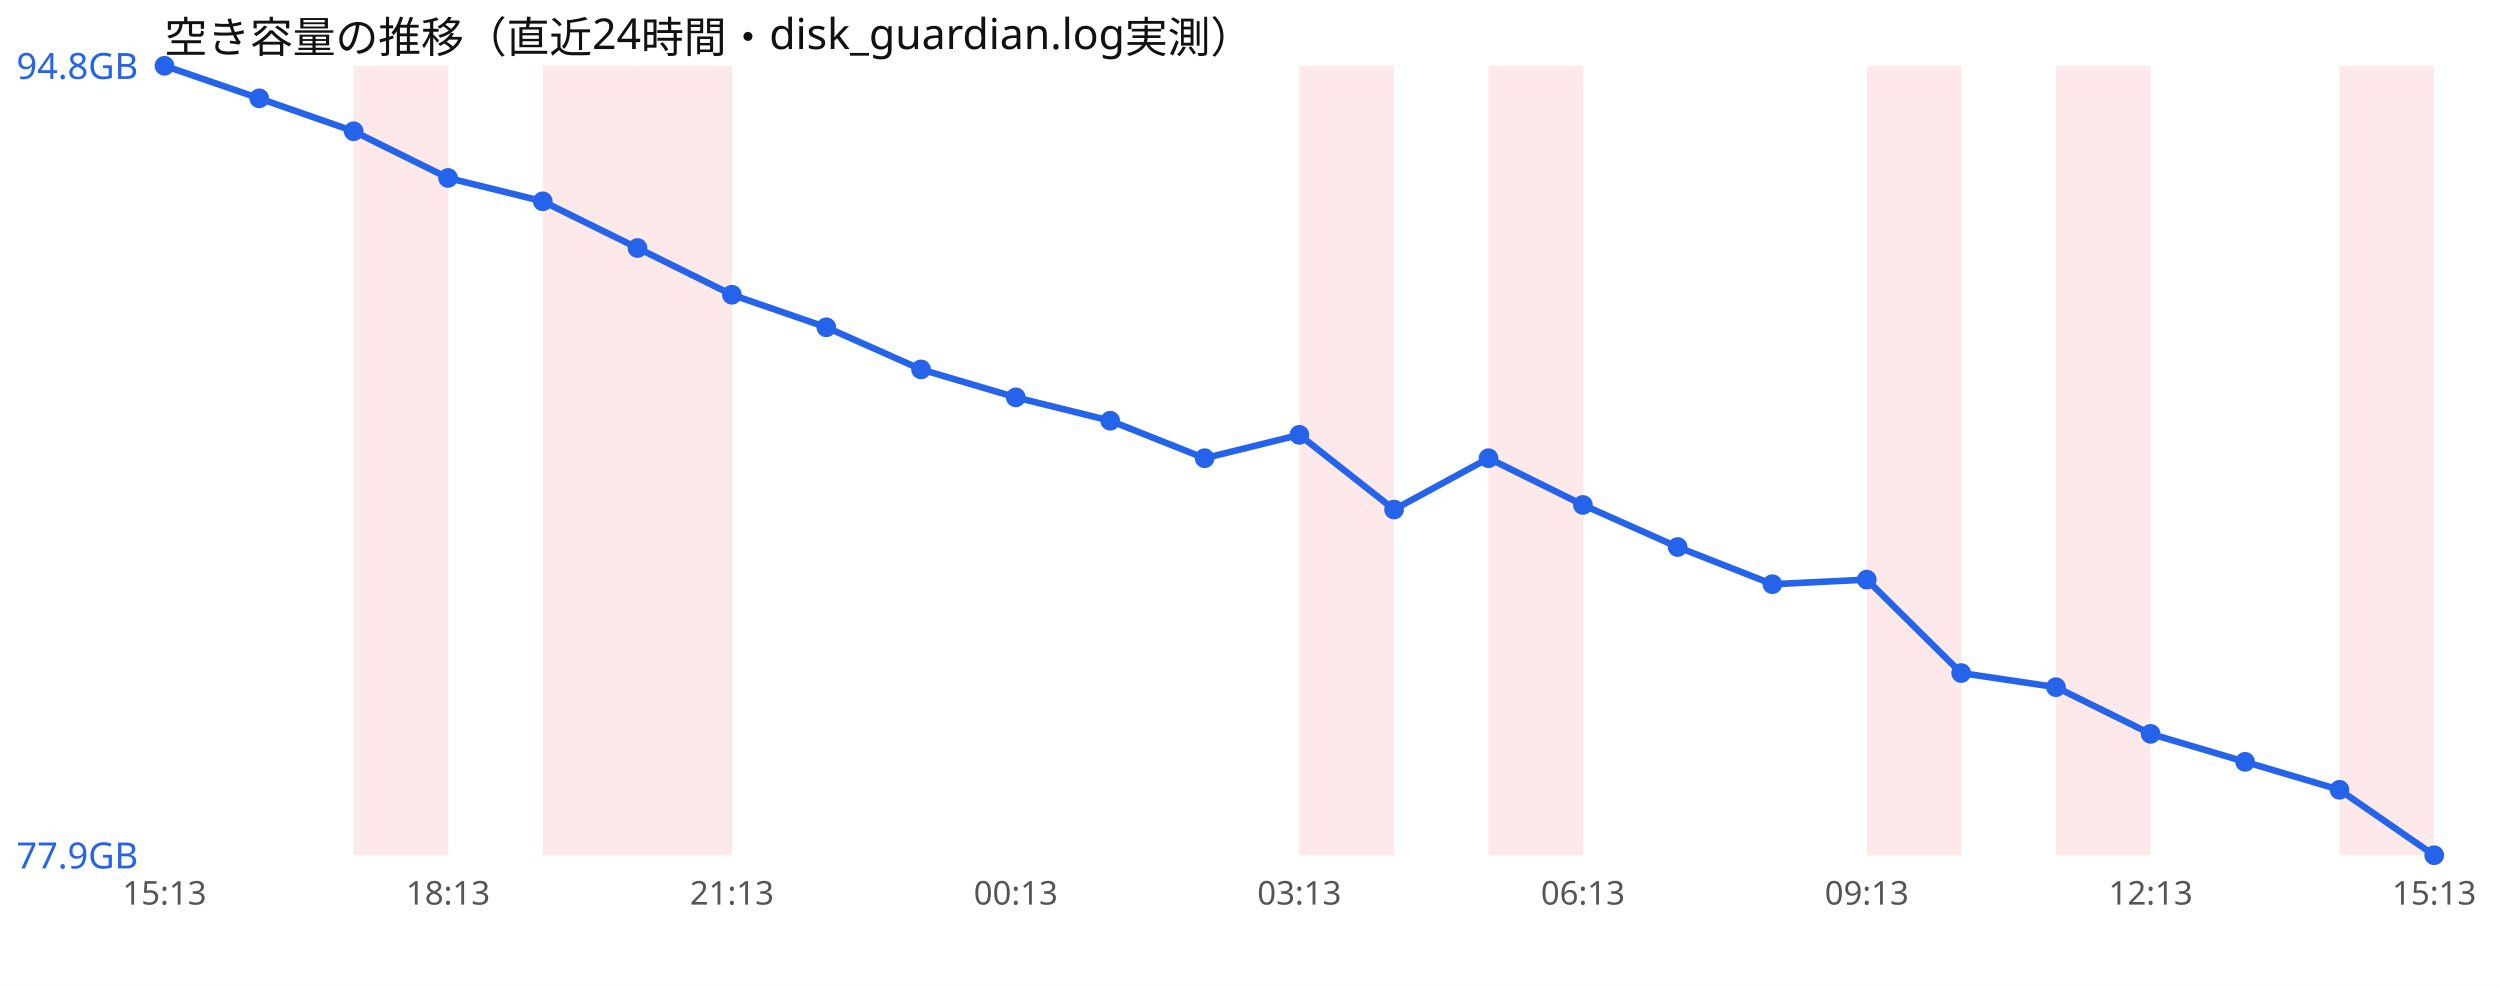
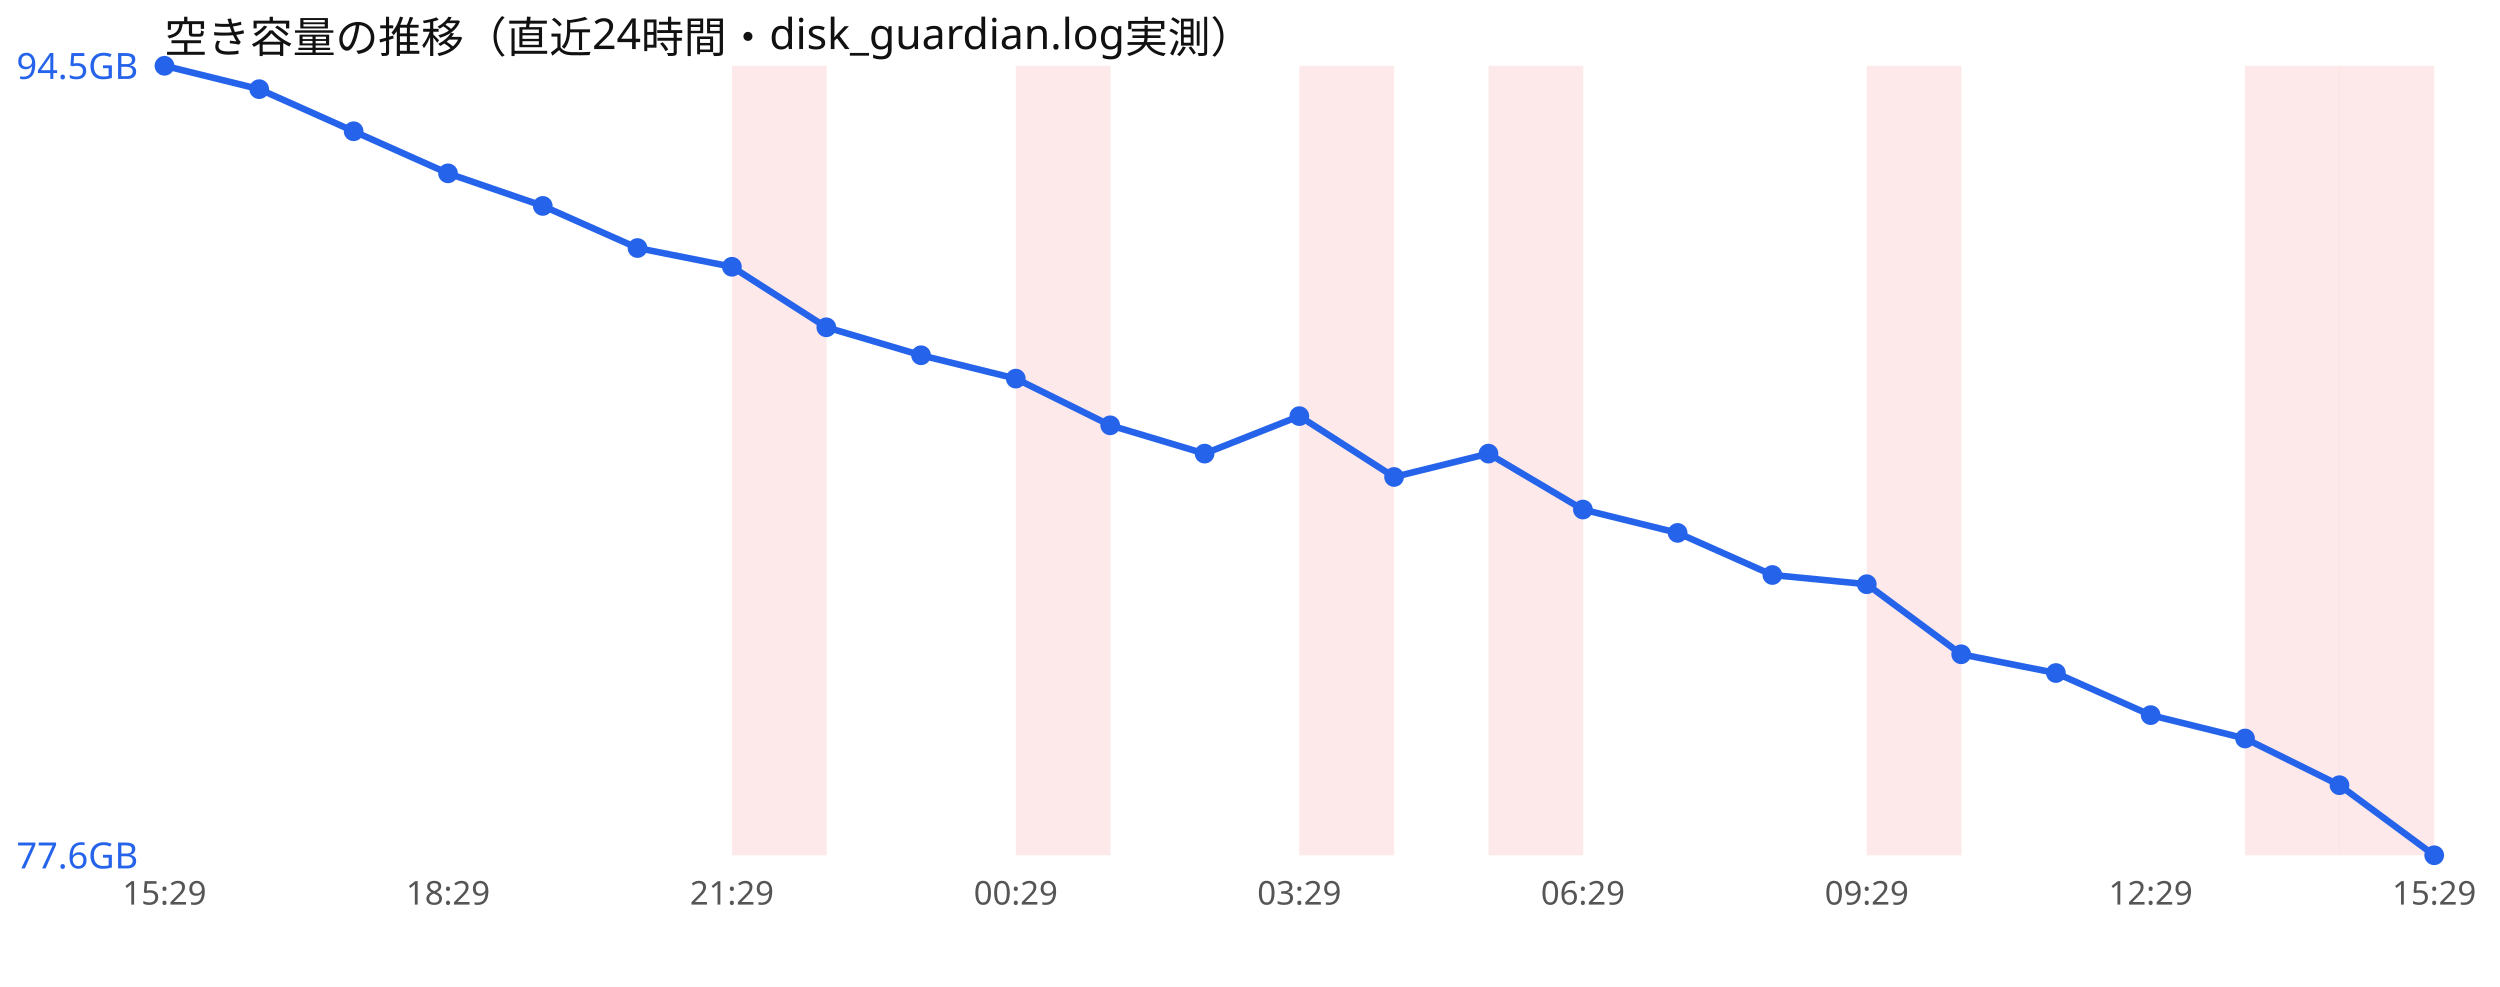
<svg xmlns="http://www.w3.org/2000/svg" width="760" height="300" viewBox="0 0 760 300" font-family="sans-serif">
  <rect width="760" height="300" fill="#ffffff" />
  <text x="50" y="16" font-size="13" fill="#111">空き容量の推移（直近24時間・disk_guardian.log実測）</text>
-   <rect x="107.5" y="20" width="28.8" height="240" fill="#ef4444" opacity="0.12" />
-   <rect x="165.0" y="20" width="28.8" height="240" fill="#ef4444" opacity="0.12" />
-   <rect x="193.8" y="20" width="28.8" height="240" fill="#ef4444" opacity="0.12" />
+   <rect x="222.5" y="20" width="28.8" height="240" fill="#ef4444" opacity="0.12" />
+   <rect x="308.8" y="20" width="28.8" height="240" fill="#ef4444" opacity="0.12" />
  <rect x="395.0" y="20" width="28.8" height="240" fill="#ef4444" opacity="0.12" />
  <rect x="452.5" y="20" width="28.8" height="240" fill="#ef4444" opacity="0.12" />
  <rect x="567.5" y="20" width="28.8" height="240" fill="#ef4444" opacity="0.12" />
-   <rect x="625.0" y="20" width="28.8" height="240" fill="#ef4444" opacity="0.12" />
+   <rect x="682.5" y="20" width="28.8" height="240" fill="#ef4444" opacity="0.12" />
  <rect x="711.2" y="20" width="28.8" height="240" fill="#ef4444" opacity="0.12" />
-   <polyline points="50.0,20.0 78.8,29.9 107.5,39.9 136.2,54.1 165.0,61.2 193.8,75.4 222.5,89.6 251.2,99.5 280.0,112.3 308.8,120.8 337.5,127.9 366.2,139.3 395.0,132.2 423.8,154.9 452.5,139.3 481.2,153.5 510.0,166.3 538.8,177.6 567.5,176.2 596.2,204.6 625.0,208.9 653.8,223.1 682.5,231.6 711.2,240.1 740.0,260.0" fill="none" stroke="#2563eb" stroke-width="2" />
+   <polyline points="50.0,20.0 78.8,27.1 107.5,39.9 136.2,52.7 165.0,62.6 193.8,75.4 222.5,81.1 251.2,99.5 280.0,108.0 308.8,115.1 337.5,129.3 366.2,137.9 395.0,126.5 423.8,145.0 452.5,137.9 481.2,154.9 510.0,162.0 538.8,174.8 567.5,177.6 596.2,198.9 625.0,204.6 653.8,217.4 682.5,224.5 711.2,238.7 740.0,260.0" fill="none" stroke="#2563eb" stroke-width="2" />
  <circle cx="50.0" cy="20.0" r="3" fill="#2563eb" />
-   <circle cx="78.8" cy="29.9" r="3" fill="#2563eb" />
+   <circle cx="78.8" cy="27.1" r="3" fill="#2563eb" />
  <circle cx="107.5" cy="39.9" r="3" fill="#2563eb" />
-   <circle cx="136.2" cy="54.1" r="3" fill="#2563eb" />
-   <circle cx="165.0" cy="61.2" r="3" fill="#2563eb" />
+   <circle cx="136.2" cy="52.7" r="3" fill="#2563eb" />
+   <circle cx="165.0" cy="62.6" r="3" fill="#2563eb" />
  <circle cx="193.8" cy="75.4" r="3" fill="#2563eb" />
-   <circle cx="222.5" cy="89.6" r="3" fill="#2563eb" />
+   <circle cx="222.5" cy="81.1" r="3" fill="#2563eb" />
  <circle cx="251.2" cy="99.5" r="3" fill="#2563eb" />
-   <circle cx="280.0" cy="112.3" r="3" fill="#2563eb" />
-   <circle cx="308.8" cy="120.8" r="3" fill="#2563eb" />
-   <circle cx="337.5" cy="127.9" r="3" fill="#2563eb" />
-   <circle cx="366.2" cy="139.3" r="3" fill="#2563eb" />
-   <circle cx="395.0" cy="132.2" r="3" fill="#2563eb" />
-   <circle cx="423.8" cy="154.9" r="3" fill="#2563eb" />
-   <circle cx="452.5" cy="139.3" r="3" fill="#2563eb" />
-   <circle cx="481.2" cy="153.5" r="3" fill="#2563eb" />
-   <circle cx="510.0" cy="166.3" r="3" fill="#2563eb" />
-   <circle cx="538.8" cy="177.6" r="3" fill="#2563eb" />
-   <circle cx="567.5" cy="176.2" r="3" fill="#2563eb" />
-   <circle cx="596.2" cy="204.6" r="3" fill="#2563eb" />
-   <circle cx="625.0" cy="208.9" r="3" fill="#2563eb" />
-   <circle cx="653.8" cy="223.1" r="3" fill="#2563eb" />
-   <circle cx="682.5" cy="231.6" r="3" fill="#2563eb" />
-   <circle cx="711.2" cy="240.1" r="3" fill="#2563eb" />
+   <circle cx="280.0" cy="108.0" r="3" fill="#2563eb" />
+   <circle cx="308.8" cy="115.1" r="3" fill="#2563eb" />
+   <circle cx="337.5" cy="129.3" r="3" fill="#2563eb" />
+   <circle cx="366.2" cy="137.9" r="3" fill="#2563eb" />
+   <circle cx="395.0" cy="126.5" r="3" fill="#2563eb" />
+   <circle cx="423.8" cy="145.0" r="3" fill="#2563eb" />
+   <circle cx="452.5" cy="137.9" r="3" fill="#2563eb" />
+   <circle cx="481.2" cy="154.9" r="3" fill="#2563eb" />
+   <circle cx="510.0" cy="162.0" r="3" fill="#2563eb" />
+   <circle cx="538.8" cy="174.8" r="3" fill="#2563eb" />
+   <circle cx="567.5" cy="177.6" r="3" fill="#2563eb" />
+   <circle cx="596.2" cy="198.9" r="3" fill="#2563eb" />
+   <circle cx="625.0" cy="204.6" r="3" fill="#2563eb" />
+   <circle cx="653.8" cy="217.4" r="3" fill="#2563eb" />
+   <circle cx="682.5" cy="224.5" r="3" fill="#2563eb" />
+   <circle cx="711.2" cy="238.7" r="3" fill="#2563eb" />
  <circle cx="740.0" cy="260.0" r="3" fill="#2563eb" />
-   <text x="5" y="24.0" font-size="11" fill="#2563eb">94.8GB</text>
-   <text x="5" y="264.0" font-size="11" fill="#2563eb">77.9GB</text>
-   <text x="50.0" y="275" font-size="10" fill="#555" text-anchor="middle">15:13</text>
-   <text x="136.2" y="275" font-size="10" fill="#555" text-anchor="middle">18:13</text>
-   <text x="222.5" y="275" font-size="10" fill="#555" text-anchor="middle">21:13</text>
-   <text x="308.8" y="275" font-size="10" fill="#555" text-anchor="middle">00:13</text>
-   <text x="395.0" y="275" font-size="10" fill="#555" text-anchor="middle">03:13</text>
-   <text x="481.2" y="275" font-size="10" fill="#555" text-anchor="middle">06:13</text>
-   <text x="567.5" y="275" font-size="10" fill="#555" text-anchor="middle">09:13</text>
-   <text x="653.8" y="275" font-size="10" fill="#555" text-anchor="middle">12:13</text>
-   <text x="740.0" y="275" font-size="10" fill="#555" text-anchor="middle">15:13</text>
+   <text x="5" y="24.0" font-size="11" fill="#2563eb">94.5GB</text>
+   <text x="5" y="264.0" font-size="11" fill="#2563eb">77.6GB</text>
+   <text x="50.0" y="275" font-size="10" fill="#555" text-anchor="middle">15:29</text>
+   <text x="136.2" y="275" font-size="10" fill="#555" text-anchor="middle">18:29</text>
+   <text x="222.5" y="275" font-size="10" fill="#555" text-anchor="middle">21:29</text>
+   <text x="308.8" y="275" font-size="10" fill="#555" text-anchor="middle">00:29</text>
+   <text x="395.0" y="275" font-size="10" fill="#555" text-anchor="middle">03:29</text>
+   <text x="481.2" y="275" font-size="10" fill="#555" text-anchor="middle">06:29</text>
+   <text x="567.5" y="275" font-size="10" fill="#555" text-anchor="middle">09:29</text>
+   <text x="653.8" y="275" font-size="10" fill="#555" text-anchor="middle">12:29</text>
+   <text x="740.0" y="275" font-size="10" fill="#555" text-anchor="middle">15:29</text>
</svg>
